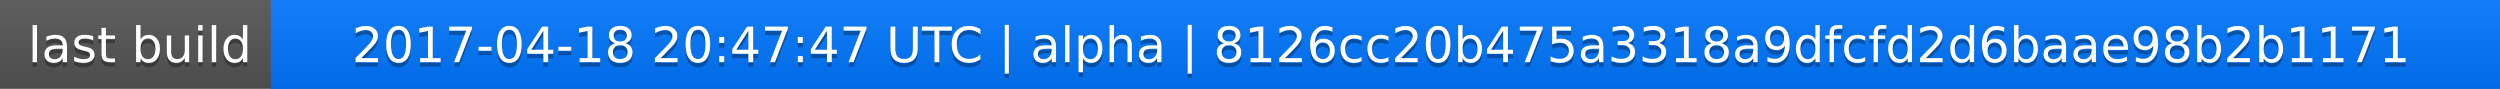
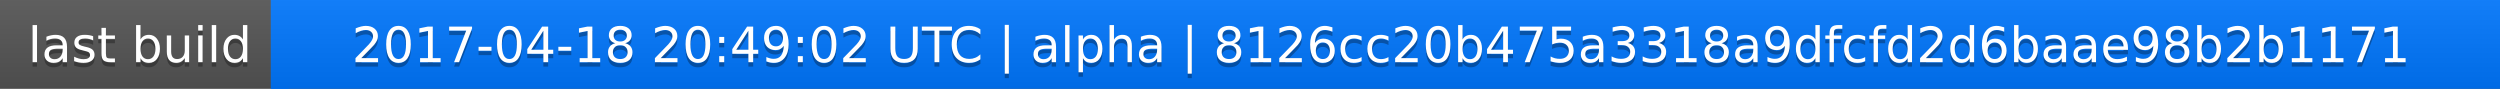
<svg xmlns="http://www.w3.org/2000/svg" width="563" height="20">
  <linearGradient id="a" x2="0" y2="100%">
    <stop offset="0" stop-color="#bbb" stop-opacity=".1" />
    <stop offset="1" stop-opacity=".1" />
  </linearGradient>
  <rect rx="0" width="563" height="20" fill="#555" />
  <rect rx="0" x="61" width="502" height="20" fill="#07f" />
  <path fill="#07f" d="M61 0h4v20h-4z" />
  <rect rx="0" width="563" height="20" fill="url(#a)" />
  <g fill="#fff" text-anchor="middle" font-family="DejaVu Sans,Verdana,Geneva,sans-serif" font-size="11">
    <text x="31.5" y="15" fill="#010101" fill-opacity=".3">last build</text>
    <text x="31.5" y="14">last build</text>
-     <text x="311" y="15" fill="#010101" fill-opacity=".3">2017-04-18 20:47:47 UTC | alpha | 8126cc20b475a3318a9dfcfd2d6baae98b2b1171</text>
-     <text x="311" y="14">2017-04-18 20:47:47 UTC | alpha | 8126cc20b475a3318a9dfcfd2d6baae98b2b1171</text>
+     <text x="311" y="15" fill="#010101" fill-opacity=".3">2017-04-18 20:49:02 UTC | alpha | 8126cc20b475a3318a9dfcfd2d6baae98b2b1171</text>
+     <text x="311" y="14">2017-04-18 20:49:02 UTC | alpha | 8126cc20b475a3318a9dfcfd2d6baae98b2b1171</text>
  </g>
</svg>
